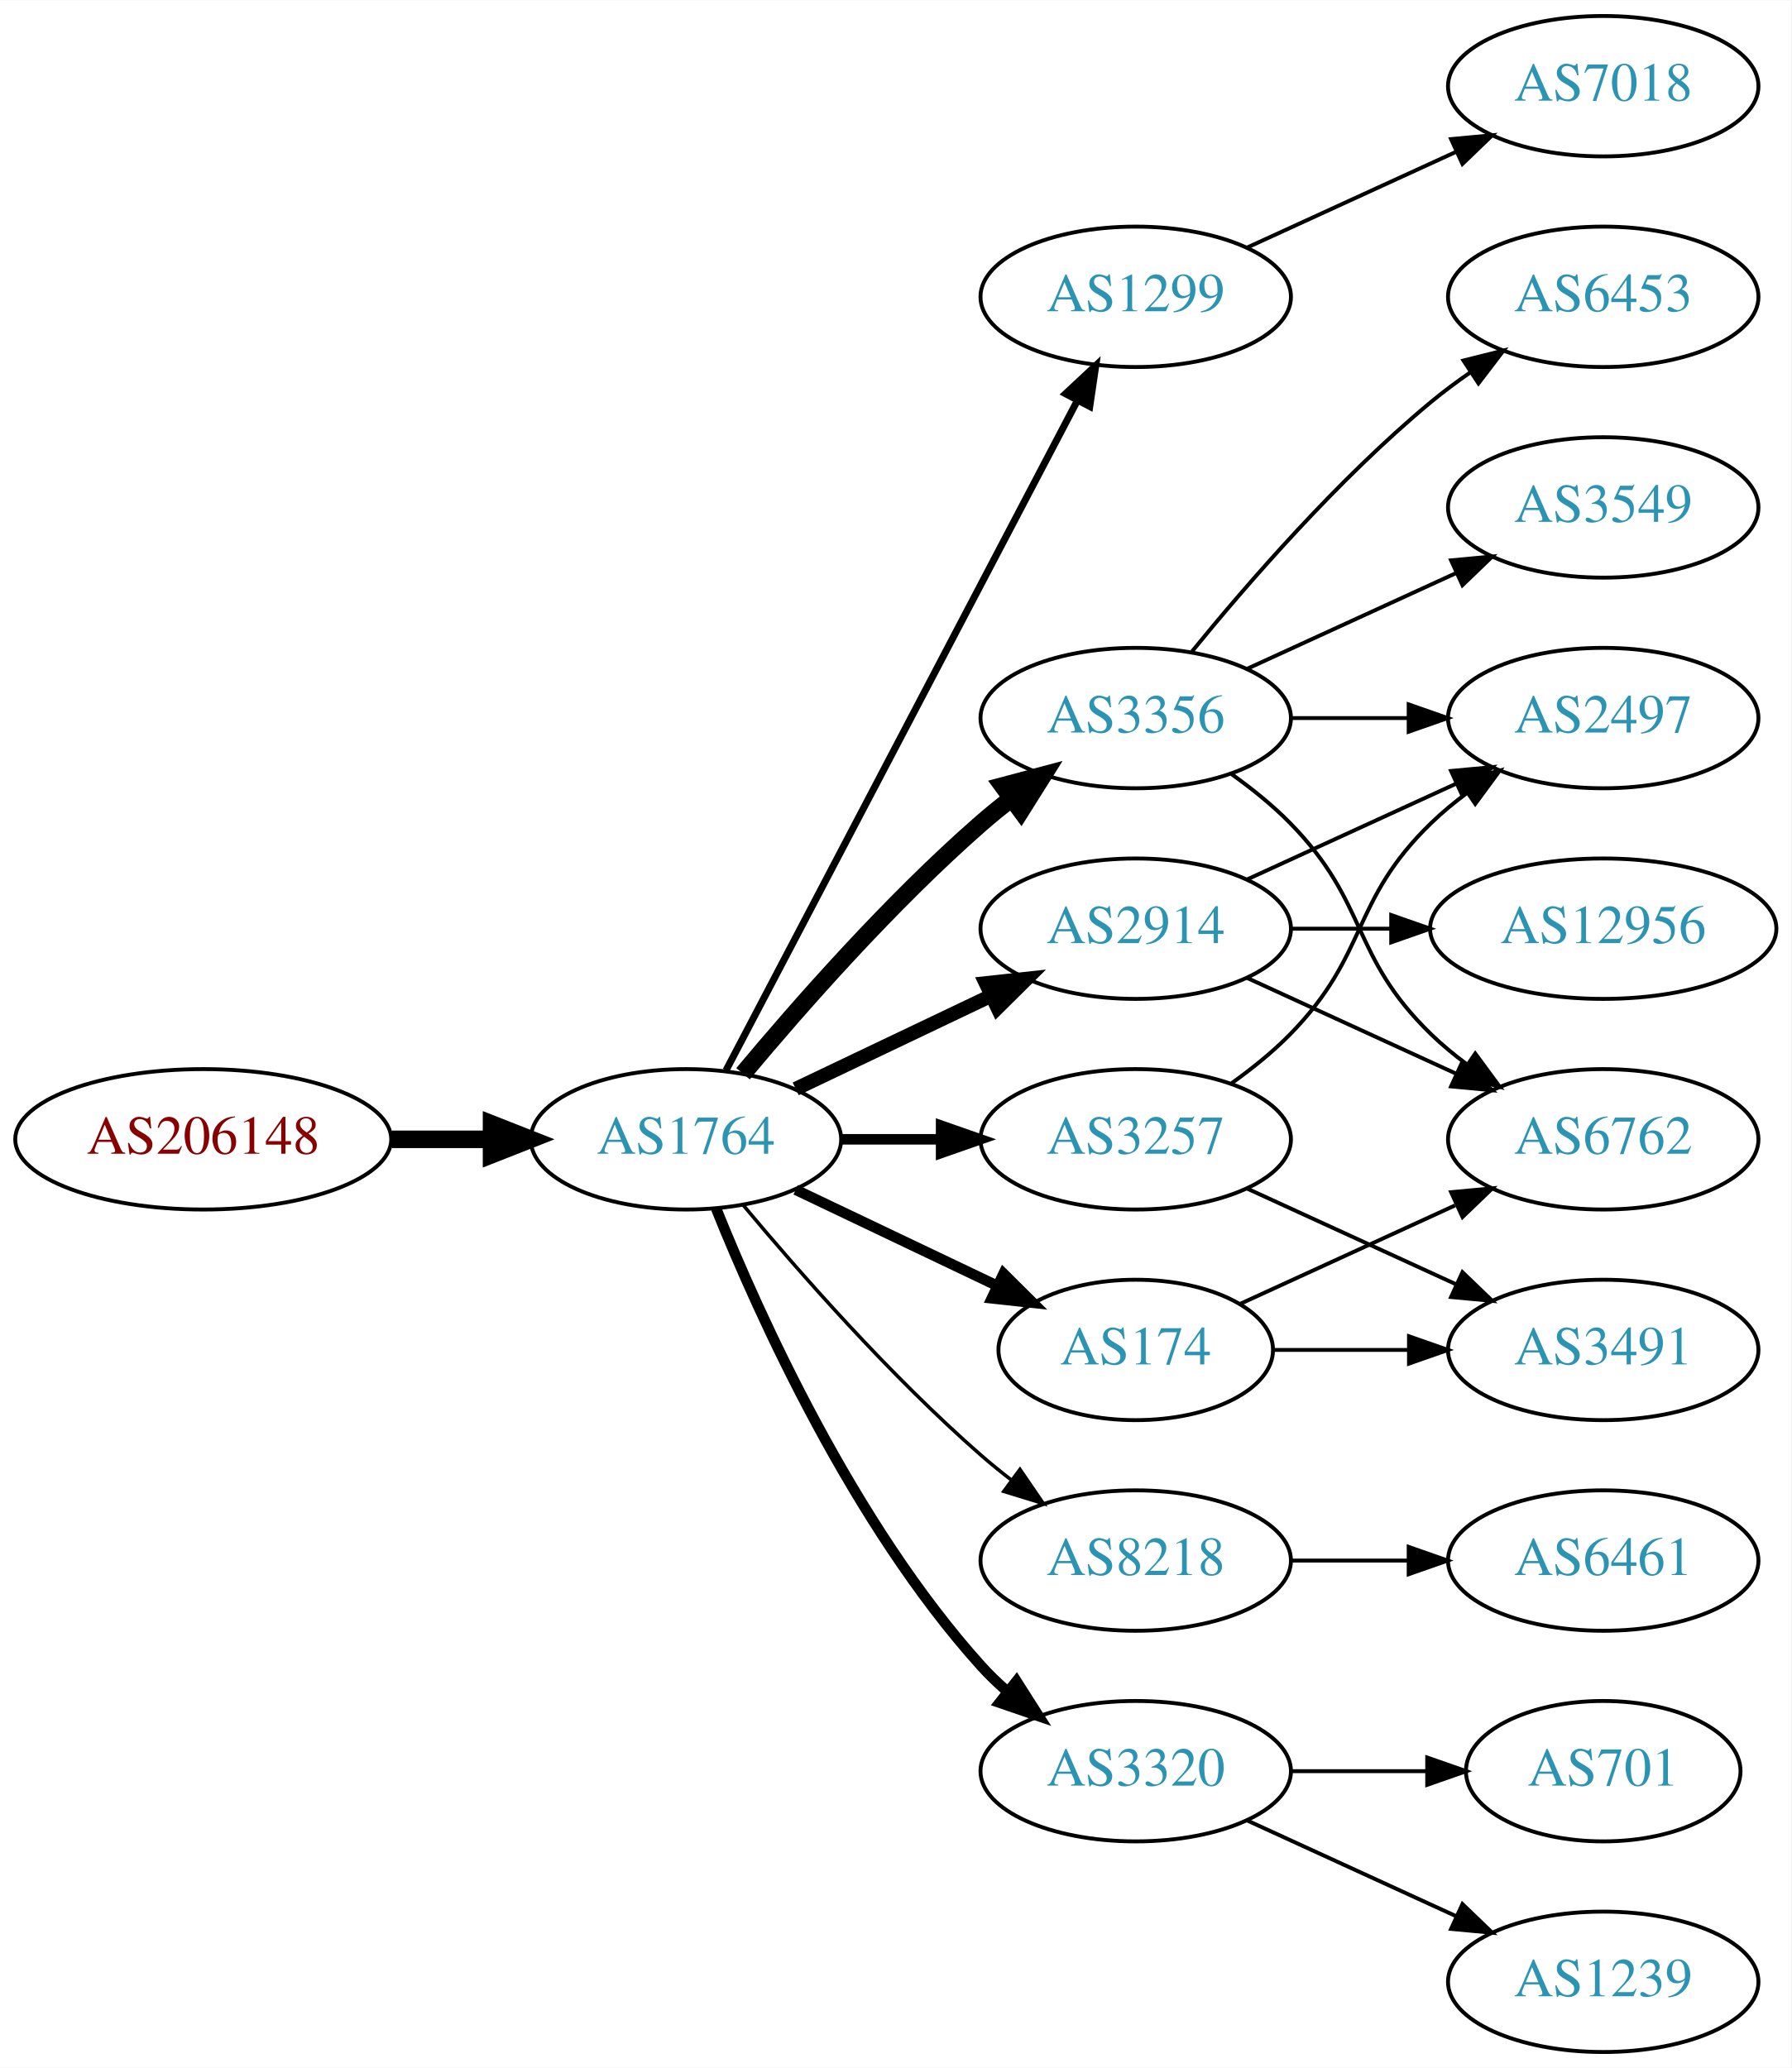
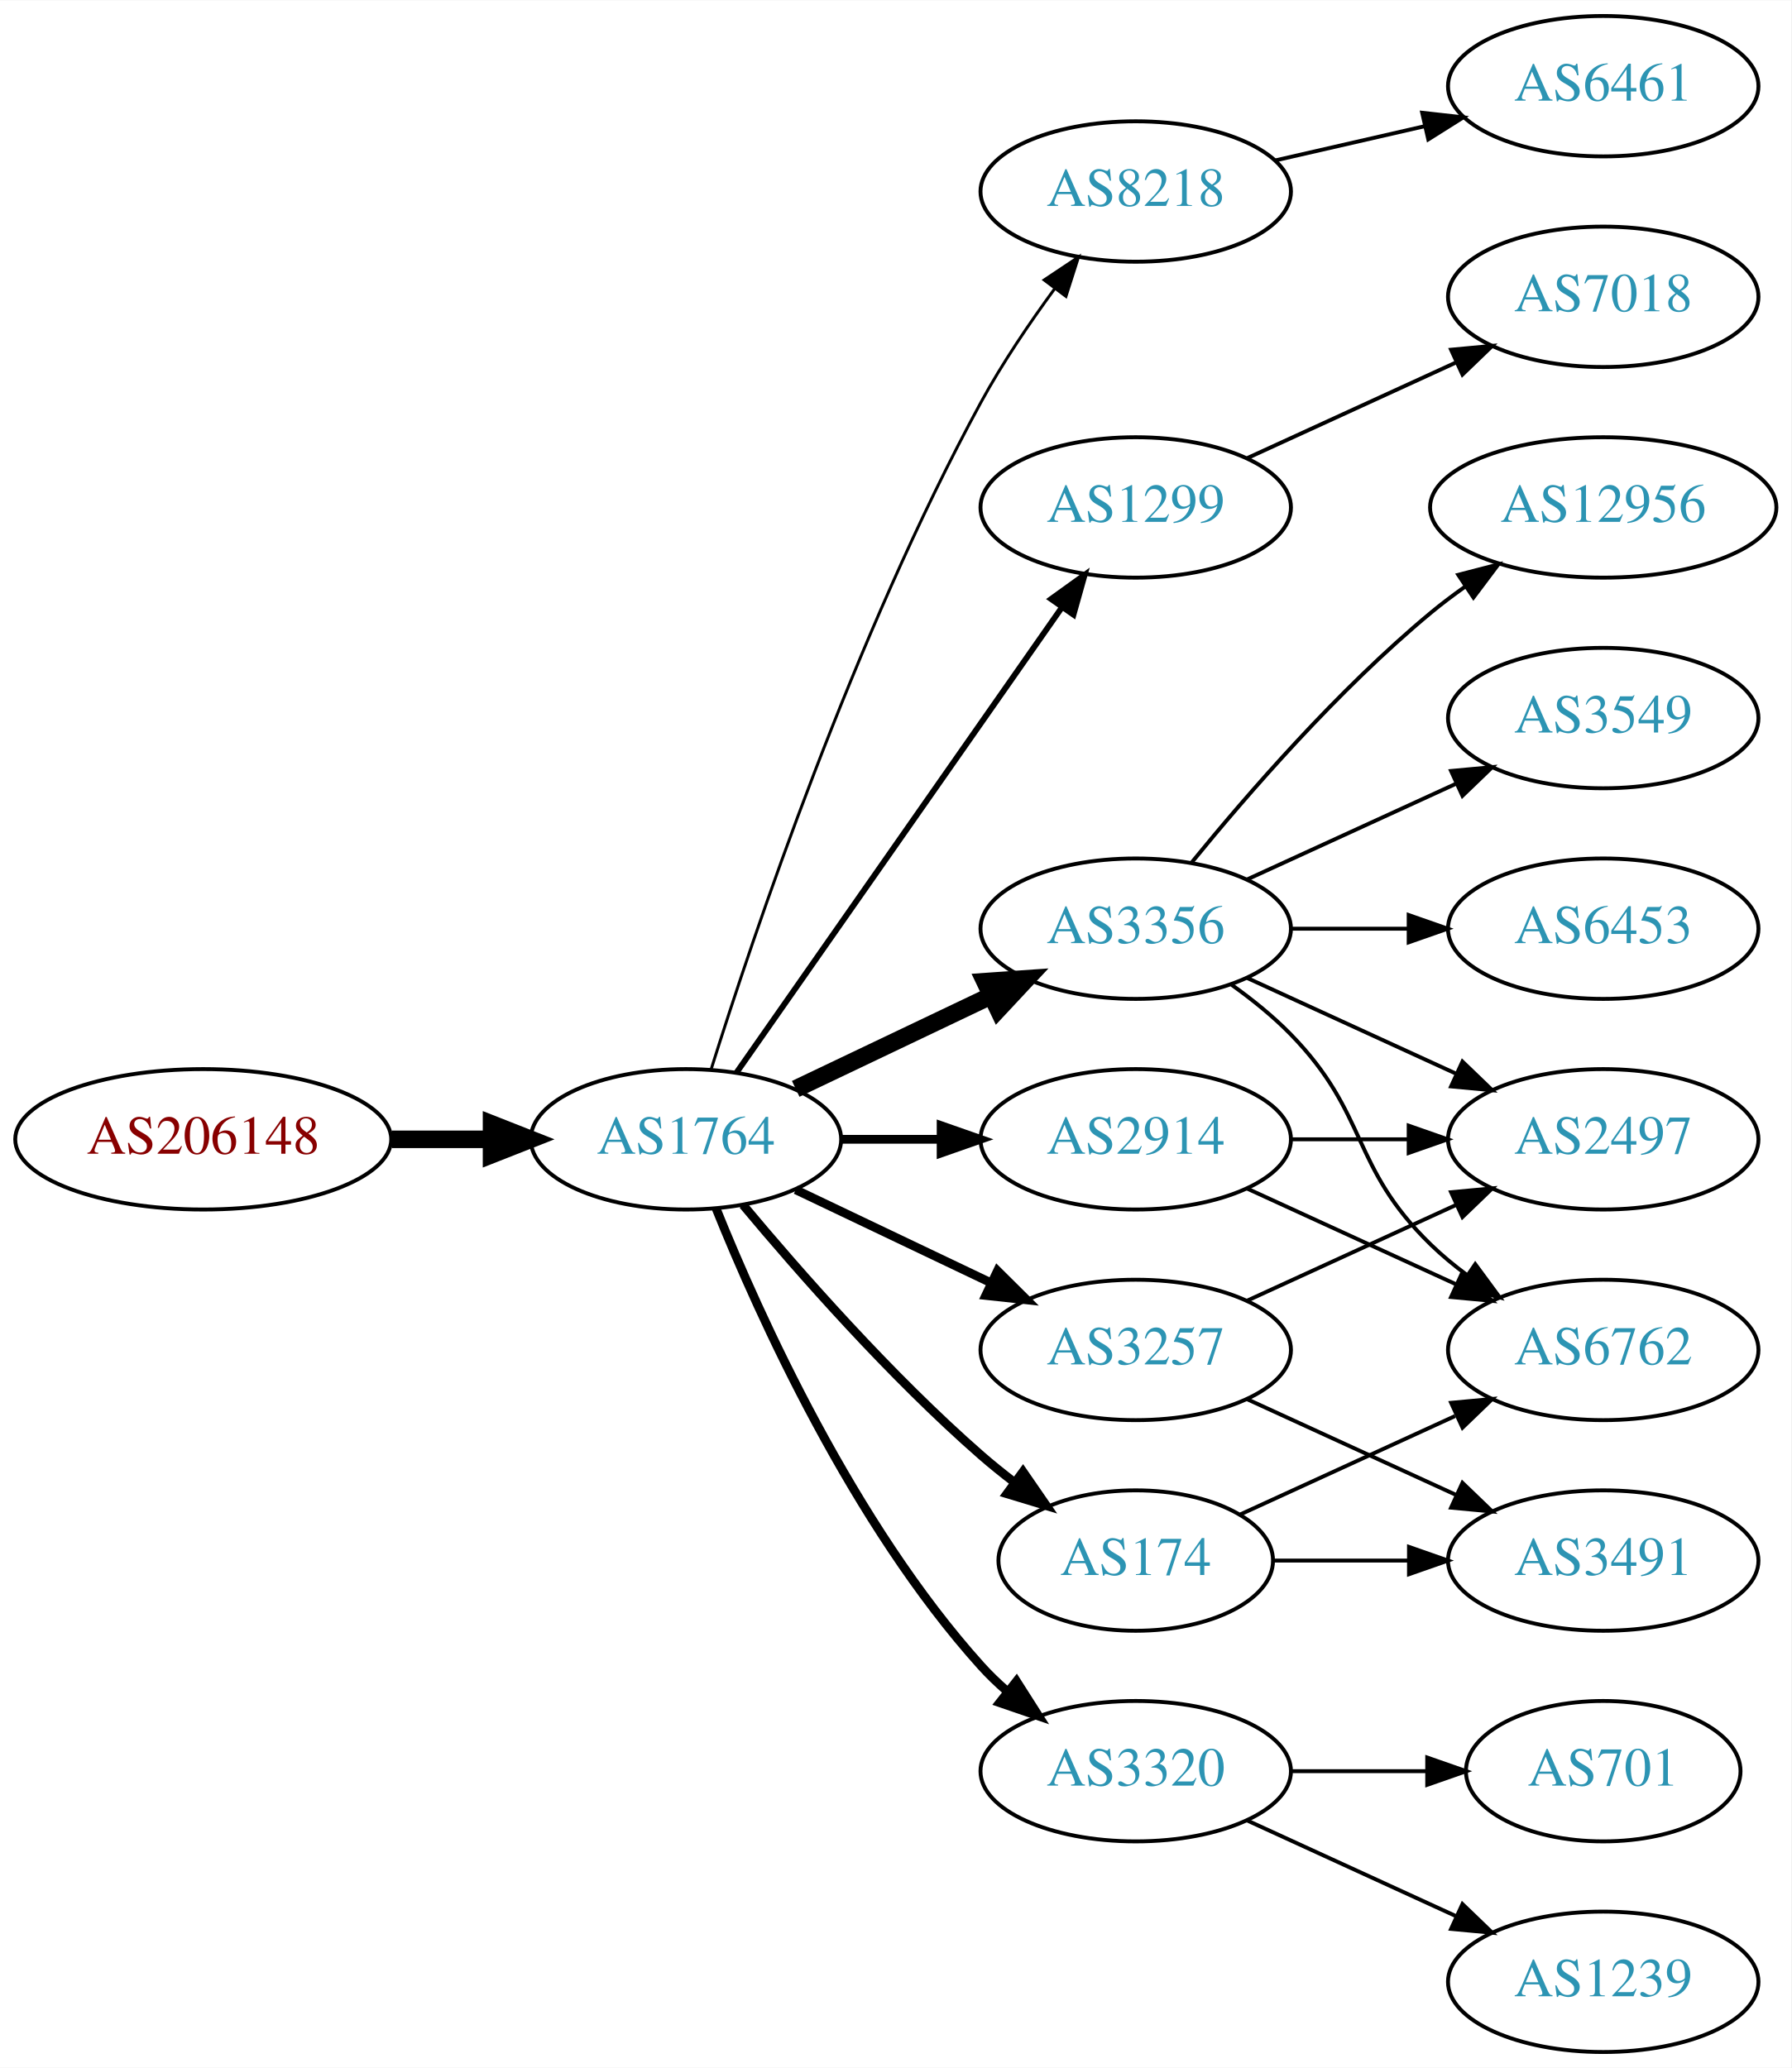
<svg xmlns="http://www.w3.org/2000/svg" xmlns:xlink="http://www.w3.org/1999/xlink" width="459pt" height="530pt" viewBox="0.00 0.00 459.17 530.00">
  <g id="graph0" class="graph" transform="scale(1 1) rotate(0) translate(4 526)">
    <polygon fill="white" stroke="none" points="-4,4 -4,-526 455.17,-526 455.17,4 -4,4" />
    <g id="node1" class="node">
      <g id="a_node1">
        <a xlink:href="/asn/206148" xlink:title="AS206148 ~ Neuhofer Holz GmbH [AT]">
          <ellipse fill="#ffffff" stroke="black" cx="48.096" cy="-234" rx="48.192" ry="18" />
          <text text-anchor="middle" x="48.096" y="-230.3" font-family="Times,serif" font-size="14.00" fill="#880000">AS206148</text>
        </a>
      </g>
    </g>
    <g id="node2" class="node">
      <g id="a_node2">
        <a xlink:href="/asn/1764" xlink:title="AS1764 ~ NEXTLAYER-AS [AT]">
          <ellipse fill="#ffffff" stroke="black" cx="171.838" cy="-234" rx="39.794" ry="18" />
          <text text-anchor="middle" x="171.838" y="-230.3" font-family="Times,serif" font-size="14.00" fill="#2c94b3">AS1764</text>
        </a>
      </g>
    </g>
    <g id="edge1" class="edge">
      <path fill="none" stroke="black" stroke-width="4.5" d="M96.513,-234C104.867,-234 113.577,-234 121.969,-234" />
      <polygon fill="black" stroke="black" stroke-width="4.5" points="122.004,-237.938 132.004,-234 122.004,-230.063 122.004,-237.938" />
    </g>
    <g id="node3" class="node">
      <g id="a_node3">
-         <a xlink:href="/asn/3356" xlink:title="AS3356 ~ Level 3 Parent, LLC [US]">
-           <ellipse fill="#ffffff" stroke="black" cx="287.131" cy="-342" rx="39.794" ry="18" />
-           <text text-anchor="middle" x="287.131" y="-338.3" font-family="Times,serif" font-size="14.00" fill="#2c94b3">AS3356</text>
+         <a xlink:href="/asn/8218" xlink:title="AS8218 ~ legacy Neotelecoms [FR]">
+           <ellipse fill="#ffffff" stroke="black" cx="287.131" cy="-477" rx="39.794" ry="18" />
+           <text text-anchor="middle" x="287.131" y="-473.3" font-family="Times,serif" font-size="14.00" fill="#2c94b3">AS8218</text>
        </a>
      </g>
    </g>
    <g id="edge2" class="edge">
-       <path fill="none" stroke="black" stroke-width="4.5" d="M186.468,-250.817C200.751,-267.929 224.297,-294.745 247.484,-315 249.95,-317.154 252.589,-319.294 255.286,-321.372" />
-       <polygon fill="black" stroke="black" stroke-width="4.5" points="253.052,-324.616 263.44,-327.37 257.718,-318.273 253.052,-324.616" />
+       <path fill="none" stroke="black" stroke-width="0.75" d="M178.259,-251.841C189.03,-286.146 214.921,-363.203 247.484,-423 252.916,-432.974 259.89,-443.269 266.416,-452.16" />
+       <polygon fill="black" stroke="black" stroke-width="0.75" points="263.658,-454.316 272.47,-460.198 269.249,-450.105 263.658,-454.316" />
    </g>
    <g id="node4" class="node">
      <g id="a_node4">
        <a xlink:href="/asn/1299" xlink:title="AS1299 ~ Telia Carrier [EU]">
-           <ellipse fill="#ffffff" stroke="black" cx="287.131" cy="-450" rx="39.794" ry="18" />
-           <text text-anchor="middle" x="287.131" y="-446.3" font-family="Times,serif" font-size="14.00" fill="#2c94b3">AS1299</text>
+           <ellipse fill="#ffffff" stroke="black" cx="287.131" cy="-396" rx="39.794" ry="18" />
+           <text text-anchor="middle" x="287.131" y="-392.3" font-family="Times,serif" font-size="14.00" fill="#2c94b3">AS1299</text>
        </a>
      </g>
    </g>
    <g id="edge3" class="edge">
-       <path fill="none" stroke="black" stroke-width="1.8" d="M182.109,-251.676C201.951,-289.505 248.628,-378.499 272.115,-423.278" />
-       <polygon fill="black" stroke="black" stroke-width="1.8" points="269.146,-425.152 276.89,-432.383 275.345,-421.901 269.146,-425.152" />
+       <path fill="none" stroke="black" stroke-width="1.5" d="M184.748,-251.031C204.67,-279.517 244.859,-336.985 268.209,-370.374" />
+       <polygon fill="black" stroke="black" stroke-width="1.5" points="265.44,-372.521 274.039,-378.71 271.176,-368.509 265.44,-372.521" />
    </g>
    <g id="node5" class="node">
      <g id="a_node5">
        <a xlink:href="/asn/3257" xlink:title="AS3257 ~ GTT [DE]">
-           <ellipse fill="#ffffff" stroke="black" cx="287.131" cy="-234" rx="39.794" ry="18" />
-           <text text-anchor="middle" x="287.131" y="-230.3" font-family="Times,serif" font-size="14.00" fill="#2c94b3">AS3257</text>
+           <ellipse fill="#ffffff" stroke="black" cx="287.131" cy="-180" rx="39.794" ry="18" />
+           <text text-anchor="middle" x="287.131" y="-176.3" font-family="Times,serif" font-size="14.00" fill="#2c94b3">AS3257</text>
        </a>
      </g>
    </g>
    <g id="edge4" class="edge">
-       <path fill="none" stroke="black" stroke-width="2.7" d="M211.51,-234C219.713,-234 228.477,-234 237.009,-234" />
-       <polygon fill="black" stroke="black" stroke-width="2.7" points="237.248,-237.5 247.248,-234 237.248,-230.5 237.248,-237.5" />
+       <path fill="none" stroke="black" stroke-width="2.25" d="M199.974,-221.066C214.968,-213.919 233.789,-204.948 250.013,-197.215" />
+       <polygon fill="black" stroke="black" stroke-width="2.25" points="251.695,-200.291 259.216,-192.829 248.683,-193.972 251.695,-200.291" />
    </g>
    <g id="node6" class="node">
      <g id="a_node6">
-         <a xlink:href="/asn/8218" xlink:title="AS8218 ~ legacy Neotelecoms [FR]">
-           <ellipse fill="#ffffff" stroke="black" cx="287.131" cy="-126" rx="39.794" ry="18" />
-           <text text-anchor="middle" x="287.131" y="-122.3" font-family="Times,serif" font-size="14.00" fill="#2c94b3">AS8218</text>
+         <a xlink:href="/asn/3356" xlink:title="AS3356 ~ Level 3 Parent, LLC [US]">
+           <ellipse fill="#ffffff" stroke="black" cx="287.131" cy="-288" rx="39.794" ry="18" />
+           <text text-anchor="middle" x="287.131" y="-284.3" font-family="Times,serif" font-size="14.00" fill="#2c94b3">AS3356</text>
        </a>
      </g>
    </g>
    <g id="edge5" class="edge">
-       <path fill="none" stroke="black" stroke-width="0.9" d="M186.468,-217.183C200.751,-200.071 224.297,-173.255 247.484,-153 249.95,-150.846 252.589,-148.706 255.286,-146.628" />
-       <polygon fill="black" stroke="black" stroke-width="0.9" points="257.459,-149.375 263.44,-140.63 253.311,-143.736 257.459,-149.375" />
+       <path fill="none" stroke="black" stroke-width="4.5" d="M199.974,-246.934C214.968,-254.081 233.789,-263.052 250.013,-270.785" />
+       <polygon fill="black" stroke="black" stroke-width="4.5" points="248.495,-274.423 259.216,-275.171 251.883,-267.314 248.495,-274.423" />
    </g>
    <g id="node7" class="node">
      <g id="a_node7">
        <a xlink:href="/asn/2914" xlink:title="AS2914 ~ NTT America, Inc. [US]">
-           <ellipse fill="#ffffff" stroke="black" cx="287.131" cy="-288" rx="39.794" ry="18" />
-           <text text-anchor="middle" x="287.131" y="-284.3" font-family="Times,serif" font-size="14.00" fill="#2c94b3">AS2914</text>
+           <ellipse fill="#ffffff" stroke="black" cx="287.131" cy="-234" rx="39.794" ry="18" />
+           <text text-anchor="middle" x="287.131" y="-230.3" font-family="Times,serif" font-size="14.00" fill="#2c94b3">AS2914</text>
        </a>
      </g>
    </g>
    <g id="edge6" class="edge">
-       <path fill="none" stroke="black" stroke-width="3.6" d="M199.974,-246.934C214.968,-254.081 233.789,-263.052 250.013,-270.785" />
-       <polygon fill="black" stroke="black" stroke-width="3.6" points="248.683,-274.028 259.216,-275.171 251.695,-267.709 248.683,-274.028" />
+       <path fill="none" stroke="black" stroke-width="2.25" d="M211.51,-234C219.713,-234 228.477,-234 237.009,-234" />
+       <polygon fill="black" stroke="black" stroke-width="2.25" points="237.248,-237.5 247.248,-234 237.248,-230.5 237.248,-237.5" />
    </g>
    <g id="node8" class="node">
      <g id="a_node8">
-         <a xlink:href="/asn/174" xlink:title="AS174 ~ Cogent Communications [US]">
-           <ellipse fill="#ffffff" stroke="black" cx="287.131" cy="-180" rx="35.194" ry="18" />
-           <text text-anchor="middle" x="287.131" y="-176.3" font-family="Times,serif" font-size="14.00" fill="#2c94b3">AS174</text>
-         </a>
-       </g>
-     </g>
-     <g id="edge7" class="edge">
-       <path fill="none" stroke="black" stroke-width="2.7" d="M199.974,-221.066C215.406,-213.71 234.892,-204.423 251.427,-196.541" />
-       <polygon fill="black" stroke="black" stroke-width="2.7" points="253.247,-199.551 260.769,-192.089 250.236,-193.232 253.247,-199.551" />
-     </g>
-     <g id="node9" class="node">
-       <g id="a_node9">
        <a xlink:href="/asn/3320" xlink:title="AS3320 ~ DTAG [DE]">
          <ellipse fill="#ffffff" stroke="black" cx="287.131" cy="-72" rx="39.794" ry="18" />
          <text text-anchor="middle" x="287.131" y="-68.3" font-family="Times,serif" font-size="14.00" fill="#2c94b3">AS3320</text>
        </a>
      </g>
    </g>
+     <g id="edge7" class="edge">
+       <path fill="none" stroke="black" stroke-width="2.25" d="M179.586,-216.213C190.637,-188.757 214.69,-135.422 247.484,-99 249.487,-96.776 251.706,-94.637 254.038,-92.603" />
+       <polygon fill="black" stroke="black" stroke-width="2.25" points="256.569,-95.065 262.257,-86.127 252.236,-89.567 256.569,-95.065" />
+     </g>
+     <g id="node9" class="node">
+       <g id="a_node9">
+         <a xlink:href="/asn/174" xlink:title="AS174 ~ Cogent Communications [US]">
+           <ellipse fill="#ffffff" stroke="black" cx="287.131" cy="-126" rx="35.194" ry="18" />
+           <text text-anchor="middle" x="287.131" y="-122.3" font-family="Times,serif" font-size="14.00" fill="#2c94b3">AS174</text>
+         </a>
+       </g>
+     </g>
    <g id="edge8" class="edge">
-       <path fill="none" stroke="black" stroke-width="2.7" d="M179.586,-216.213C190.637,-188.757 214.69,-135.422 247.484,-99 249.487,-96.776 251.706,-94.637 254.038,-92.603" />
-       <polygon fill="black" stroke="black" stroke-width="2.7" points="256.569,-95.065 262.257,-86.127 252.236,-89.567 256.569,-95.065" />
+       <path fill="none" stroke="black" stroke-width="2.25" d="M186.468,-217.183C200.751,-200.071 224.297,-173.255 247.484,-153 250.154,-150.668 253.027,-148.352 255.957,-146.114" />
+       <polygon fill="black" stroke="black" stroke-width="2.25" points="258.235,-148.784 264.249,-140.061 254.108,-143.13 258.235,-148.784" />
    </g>
    <g id="node10" class="node">
      <g id="a_node10">
-         <a xlink:href="/asn/2497" xlink:title="AS2497 ~ Internet Initiative Japan Inc. [JP]">
-           <ellipse fill="#ffffff" stroke="black" cx="406.973" cy="-342" rx="39.794" ry="18" />
-           <text text-anchor="middle" x="406.973" y="-338.3" font-family="Times,serif" font-size="14.00" fill="#2c94b3">AS2497</text>
+         <a xlink:href="/asn/6461" xlink:title="AS6461 ~ Zayo Bandwidth [US]">
+           <ellipse fill="#ffffff" stroke="black" cx="406.973" cy="-504" rx="39.794" ry="18" />
+           <text text-anchor="middle" x="406.973" y="-500.3" font-family="Times,serif" font-size="14.00" fill="#2c94b3">AS6461</text>
        </a>
      </g>
    </g>
    <g id="edge9" class="edge">
-       <path fill="none" stroke="black" d="M327.044,-342C336.597,-342 346.947,-342 356.909,-342" />
-       <polygon fill="black" stroke="black" points="357.102,-345.5 367.102,-342 357.102,-338.5 357.102,-345.5" />
+       <path fill="none" stroke="black" d="M322.85,-484.955C334.85,-487.704 348.471,-490.825 361.164,-493.733" />
+       <polygon fill="black" stroke="black" points="360.566,-497.187 371.095,-496.009 362.129,-490.364 360.566,-497.187" />
    </g>
    <g id="node11" class="node">
      <g id="a_node11">
-         <a xlink:href="/asn/6762" xlink:title="AS6762 ~ TELECOM ITALIA SPARKLE S.p.A. [IT]">
-           <ellipse fill="#ffffff" stroke="black" cx="406.973" cy="-234" rx="39.794" ry="18" />
-           <text text-anchor="middle" x="406.973" y="-230.3" font-family="Times,serif" font-size="14.00" fill="#2c94b3">AS6762</text>
+         <a xlink:href="/asn/7018" xlink:title="AS7018 ~ AT&amp;T Services, Inc. [US]">
+           <ellipse fill="#ffffff" stroke="black" cx="406.973" cy="-450" rx="39.794" ry="18" />
+           <text text-anchor="middle" x="406.973" y="-446.3" font-family="Times,serif" font-size="14.00" fill="#2c94b3">AS7018</text>
        </a>
      </g>
    </g>
    <g id="edge10" class="edge">
-       <path fill="none" stroke="black" d="M311.725,-327.611C316.981,-323.852 322.313,-319.563 326.777,-315 346.95,-294.383 342.084,-281.094 362.777,-261 365.623,-258.237 368.796,-255.614 372.096,-253.166" />
-       <polygon fill="black" stroke="black" points="374.162,-255.994 380.444,-247.462 370.213,-250.214 374.162,-255.994" />
+       <path fill="none" stroke="black" d="M315.76,-408.661C331.717,-415.973 351.987,-425.261 369.27,-433.181" />
+       <polygon fill="black" stroke="black" points="367.969,-436.435 378.518,-437.419 370.885,-430.071 367.969,-436.435" />
    </g>
    <g id="node12" class="node">
      <g id="a_node12">
-         <a xlink:href="/asn/6453" xlink:title="AS6453 ~ TATA COMMUNICATIONS (AMERICA) INC [US]">
-           <ellipse fill="#ffffff" stroke="black" cx="406.973" cy="-450" rx="39.794" ry="18" />
-           <text text-anchor="middle" x="406.973" y="-446.3" font-family="Times,serif" font-size="14.00" fill="#2c94b3">AS6453</text>
+         <a xlink:href="/asn/2497" xlink:title="AS2497 ~ Internet Initiative Japan Inc. [JP]">
+           <ellipse fill="#ffffff" stroke="black" cx="406.973" cy="-234" rx="39.794" ry="18" />
+           <text text-anchor="middle" x="406.973" y="-230.3" font-family="Times,serif" font-size="14.00" fill="#2c94b3">AS2497</text>
        </a>
      </g>
    </g>
    <g id="edge11" class="edge">
-       <path fill="none" stroke="black" d="M301.55,-359.065C315.665,-376.375 339.079,-403.345 362.777,-423 365.994,-425.668 369.494,-428.27 373.065,-430.741" />
-       <polygon fill="black" stroke="black" points="371.143,-433.666 381.421,-436.236 374.988,-427.817 371.143,-433.666" />
+       <path fill="none" stroke="black" d="M315.76,-192.661C331.717,-199.973 351.987,-209.261 369.27,-217.181" />
+       <polygon fill="black" stroke="black" points="367.969,-220.435 378.518,-221.419 370.885,-214.071 367.969,-220.435" />
    </g>
    <g id="node13" class="node">
      <g id="a_node13">
+         <a xlink:href="/asn/3491" xlink:title="AS3491 ~ PCCW Global, Inc. [US]">
+           <ellipse fill="#ffffff" stroke="black" cx="406.973" cy="-126" rx="39.794" ry="18" />
+           <text text-anchor="middle" x="406.973" y="-122.3" font-family="Times,serif" font-size="14.00" fill="#2c94b3">AS3491</text>
+         </a>
+       </g>
+     </g>
+     <g id="edge12" class="edge">
+       <path fill="none" stroke="black" d="M315.76,-167.339C331.717,-160.027 351.987,-150.739 369.27,-142.819" />
+       <polygon fill="black" stroke="black" points="370.885,-145.929 378.518,-138.581 367.969,-139.565 370.885,-145.929" />
+     </g>
+     <g id="edge14" class="edge">
+       <path fill="none" stroke="black" d="M315.76,-275.339C331.717,-268.027 351.987,-258.739 369.27,-250.819" />
+       <polygon fill="black" stroke="black" points="370.885,-253.929 378.518,-246.581 367.969,-247.565 370.885,-253.929" />
+     </g>
+     <g id="node14" class="node">
+       <g id="a_node14">
+         <a xlink:href="/asn/12956" xlink:title="AS12956 ~ TELXIUS [ES]">
+           <ellipse fill="#ffffff" stroke="black" cx="406.973" cy="-396" rx="44.393" ry="18" />
+           <text text-anchor="middle" x="406.973" y="-392.3" font-family="Times,serif" font-size="14.00" fill="#2c94b3">AS12956</text>
+         </a>
+       </g>
+     </g>
+     <g id="edge13" class="edge">
+       <path fill="none" stroke="black" d="M301.55,-305.065C315.665,-322.375 339.079,-349.345 362.777,-369 365.515,-371.271 368.459,-373.494 371.476,-375.63" />
+       <polygon fill="black" stroke="black" points="369.808,-378.725 380.065,-381.379 373.702,-372.908 369.808,-378.725" />
+     </g>
+     <g id="node15" class="node">
+       <g id="a_node15">
        <a xlink:href="/asn/3549" xlink:title="AS3549 ~ Level 3 Parent, LLC [US]">
-           <ellipse fill="#ffffff" stroke="black" cx="406.973" cy="-396" rx="39.794" ry="18" />
-           <text text-anchor="middle" x="406.973" y="-392.3" font-family="Times,serif" font-size="14.00" fill="#2c94b3">AS3549</text>
-         </a>
-       </g>
-     </g>
-     <g id="edge12" class="edge">
-       <path fill="none" stroke="black" d="M315.76,-354.661C331.717,-361.973 351.987,-371.261 369.27,-379.181" />
-       <polygon fill="black" stroke="black" points="367.969,-382.435 378.518,-383.419 370.885,-376.071 367.969,-382.435" />
+           <ellipse fill="#ffffff" stroke="black" cx="406.973" cy="-342" rx="39.794" ry="18" />
+           <text text-anchor="middle" x="406.973" y="-338.3" font-family="Times,serif" font-size="14.00" fill="#2c94b3">AS3549</text>
+         </a>
+       </g>
+     </g>
+     <g id="edge15" class="edge">
+       <path fill="none" stroke="black" d="M315.76,-300.661C331.717,-307.973 351.987,-317.261 369.27,-325.181" />
+       <polygon fill="black" stroke="black" points="367.969,-328.435 378.518,-329.419 370.885,-322.071 367.969,-328.435" />
+     </g>
+     <g id="node16" class="node">
+       <g id="a_node16">
+         <a xlink:href="/asn/6453" xlink:title="AS6453 ~ TATA COMMUNICATIONS (AMERICA) INC [US]">
+           <ellipse fill="#ffffff" stroke="black" cx="406.973" cy="-288" rx="39.794" ry="18" />
+           <text text-anchor="middle" x="406.973" y="-284.3" font-family="Times,serif" font-size="14.00" fill="#2c94b3">AS6453</text>
+         </a>
+       </g>
+     </g>
+     <g id="edge16" class="edge">
+       <path fill="none" stroke="black" d="M327.044,-288C336.597,-288 346.947,-288 356.909,-288" />
+       <polygon fill="black" stroke="black" points="357.102,-291.5 367.102,-288 357.102,-284.5 357.102,-291.5" />
    </g>
    <g id="node17" class="node">
      <g id="a_node17">
-         <a xlink:href="/asn/7018" xlink:title="AS7018 ~ AT&amp;T Services, Inc. [US]">
-           <ellipse fill="#ffffff" stroke="black" cx="406.973" cy="-504" rx="39.794" ry="18" />
-           <text text-anchor="middle" x="406.973" y="-500.3" font-family="Times,serif" font-size="14.00" fill="#2c94b3">AS7018</text>
-         </a>
-       </g>
-     </g>
-     <g id="edge21" class="edge">
-       <path fill="none" stroke="black" d="M315.76,-462.661C331.717,-469.973 351.987,-479.261 369.27,-487.181" />
-       <polygon fill="black" stroke="black" points="367.969,-490.435 378.518,-491.419 370.885,-484.071 367.969,-490.435" />
-     </g>
-     <g id="edge14" class="edge">
-       <path fill="none" stroke="black" d="M311.725,-248.389C316.981,-252.148 322.313,-256.437 326.777,-261 346.95,-281.617 342.084,-294.906 362.777,-315 365.623,-317.763 368.796,-320.386 372.096,-322.834" />
-       <polygon fill="black" stroke="black" points="370.213,-325.786 380.444,-328.538 374.162,-320.006 370.213,-325.786" />
-     </g>
-     <g id="node14" class="node">
-       <g id="a_node14">
-         <a xlink:href="/asn/3491" xlink:title="AS3491 ~ PCCW Global, Inc. [US]">
+         <a xlink:href="/asn/6762" xlink:title="AS6762 ~ TELECOM ITALIA SPARKLE S.p.A. [IT]">
          <ellipse fill="#ffffff" stroke="black" cx="406.973" cy="-180" rx="39.794" ry="18" />
-           <text text-anchor="middle" x="406.973" y="-176.3" font-family="Times,serif" font-size="14.00" fill="#2c94b3">AS3491</text>
-         </a>
-       </g>
-     </g>
-     <g id="edge13" class="edge">
+           <text text-anchor="middle" x="406.973" y="-176.3" font-family="Times,serif" font-size="14.00" fill="#2c94b3">AS6762</text>
+         </a>
+       </g>
+     </g>
+     <g id="edge17" class="edge">
+       <path fill="none" stroke="black" d="M311.725,-273.611C316.981,-269.852 322.313,-265.563 326.777,-261 346.95,-240.383 342.084,-227.094 362.777,-207 365.623,-204.237 368.796,-201.614 372.096,-199.166" />
+       <polygon fill="black" stroke="black" points="374.162,-201.994 380.444,-193.462 370.213,-196.214 374.162,-201.994" />
+     </g>
+     <g id="edge19" class="edge">
+       <path fill="none" stroke="black" d="M327.044,-234C336.597,-234 346.947,-234 356.909,-234" />
+       <polygon fill="black" stroke="black" points="357.102,-237.5 367.102,-234 357.102,-230.5 357.102,-237.5" />
+     </g>
+     <g id="edge18" class="edge">
      <path fill="none" stroke="black" d="M315.76,-221.339C331.717,-214.027 351.987,-204.739 369.27,-196.819" />
      <polygon fill="black" stroke="black" points="370.885,-199.929 378.518,-192.581 367.969,-193.565 370.885,-199.929" />
-     </g>
-     <g id="node15" class="node">
-       <g id="a_node15">
-         <a xlink:href="/asn/6461" xlink:title="AS6461 ~ Zayo Bandwidth [US]">
-           <ellipse fill="#ffffff" stroke="black" cx="406.973" cy="-126" rx="39.794" ry="18" />
-           <text text-anchor="middle" x="406.973" y="-122.3" font-family="Times,serif" font-size="14.00" fill="#2c94b3">AS6461</text>
-         </a>
-       </g>
-     </g>
-     <g id="edge15" class="edge">
-       <path fill="none" stroke="black" d="M327.044,-126C336.597,-126 346.947,-126 356.909,-126" />
-       <polygon fill="black" stroke="black" points="357.102,-129.5 367.102,-126 357.102,-122.5 357.102,-129.5" />
-     </g>
-     <g id="edge17" class="edge">
-       <path fill="none" stroke="black" d="M315.76,-300.661C331.717,-307.973 351.987,-317.261 369.27,-325.181" />
-       <polygon fill="black" stroke="black" points="367.969,-328.435 378.518,-329.419 370.885,-322.071 367.969,-328.435" />
-     </g>
-     <g id="edge18" class="edge">
-       <path fill="none" stroke="black" d="M315.76,-275.339C331.717,-268.027 351.987,-258.739 369.27,-250.819" />
-       <polygon fill="black" stroke="black" points="370.885,-253.929 378.518,-246.581 367.969,-247.565 370.885,-253.929" />
-     </g>
-     <g id="node16" class="node">
-       <g id="a_node16">
-         <a xlink:href="/asn/12956" xlink:title="AS12956 ~ TELXIUS [ES]">
-           <ellipse fill="#ffffff" stroke="black" cx="406.973" cy="-288" rx="44.393" ry="18" />
-           <text text-anchor="middle" x="406.973" y="-284.3" font-family="Times,serif" font-size="14.00" fill="#2c94b3">AS12956</text>
-         </a>
-       </g>
-     </g>
-     <g id="edge16" class="edge">
-       <path fill="none" stroke="black" d="M327.044,-288C335.146,-288 343.821,-288 352.348,-288" />
-       <polygon fill="black" stroke="black" points="352.625,-291.5 362.625,-288 352.625,-284.5 352.625,-291.5" />
-     </g>
-     <g id="edge20" class="edge">
-       <path fill="none" stroke="black" d="M313.992,-191.851C330.113,-199.238 351.115,-208.862 368.98,-217.048" />
-       <polygon fill="black" stroke="black" points="367.983,-220.441 378.532,-221.425 370.899,-214.077 367.983,-220.441" />
-     </g>
-     <g id="edge19" class="edge">
-       <path fill="none" stroke="black" d="M322.533,-180C333.357,-180 345.524,-180 357.151,-180" />
-       <polygon fill="black" stroke="black" points="357.182,-183.5 367.182,-180 357.182,-176.5 357.182,-183.5" />
    </g>
    <g id="node18" class="node">
      <g id="a_node18">
        <a xlink:href="/asn/701" xlink:title="AS701 ~ UUNET [US]">
          <ellipse fill="#ffffff" stroke="black" cx="406.973" cy="-72" rx="35.194" ry="18" />
          <text text-anchor="middle" x="406.973" y="-68.3" font-family="Times,serif" font-size="14.00" fill="#2c94b3">AS701</text>
        </a>
      </g>
    </g>
-     <g id="edge22" class="edge">
+     <g id="edge20" class="edge">
      <path fill="none" stroke="black" d="M327.044,-72C338.13,-72 350.29,-72 361.672,-72" />
      <polygon fill="black" stroke="black" points="361.854,-75.5 371.854,-72 361.854,-68.5 361.854,-75.5" />
    </g>
    <g id="node19" class="node">
      <g id="a_node19">
        <a xlink:href="/asn/1239" xlink:title="AS1239 ~ Sprint [US]">
          <ellipse fill="#ffffff" stroke="black" cx="406.973" cy="-18" rx="39.794" ry="18" />
          <text text-anchor="middle" x="406.973" y="-14.3" font-family="Times,serif" font-size="14.00" fill="#2c94b3">AS1239</text>
        </a>
      </g>
    </g>
-     <g id="edge23" class="edge">
+     <g id="edge21" class="edge">
      <path fill="none" stroke="black" d="M315.76,-59.339C331.717,-52.027 351.987,-42.739 369.27,-34.819" />
      <polygon fill="black" stroke="black" points="370.885,-37.929 378.518,-30.581 367.969,-31.565 370.885,-37.929" />
    </g>
+     <g id="edge22" class="edge">
+       <path fill="none" stroke="black" d="M322.533,-126C333.357,-126 345.524,-126 357.151,-126" />
+       <polygon fill="black" stroke="black" points="357.182,-129.5 367.182,-126 357.182,-122.5 357.182,-129.5" />
+     </g>
+     <g id="edge23" class="edge">
+       <path fill="none" stroke="black" d="M313.992,-137.851C330.113,-145.238 351.115,-154.862 368.98,-163.048" />
+       <polygon fill="black" stroke="black" points="367.983,-166.441 378.532,-167.425 370.899,-160.077 367.983,-166.441" />
+     </g>
  </g>
</svg>
